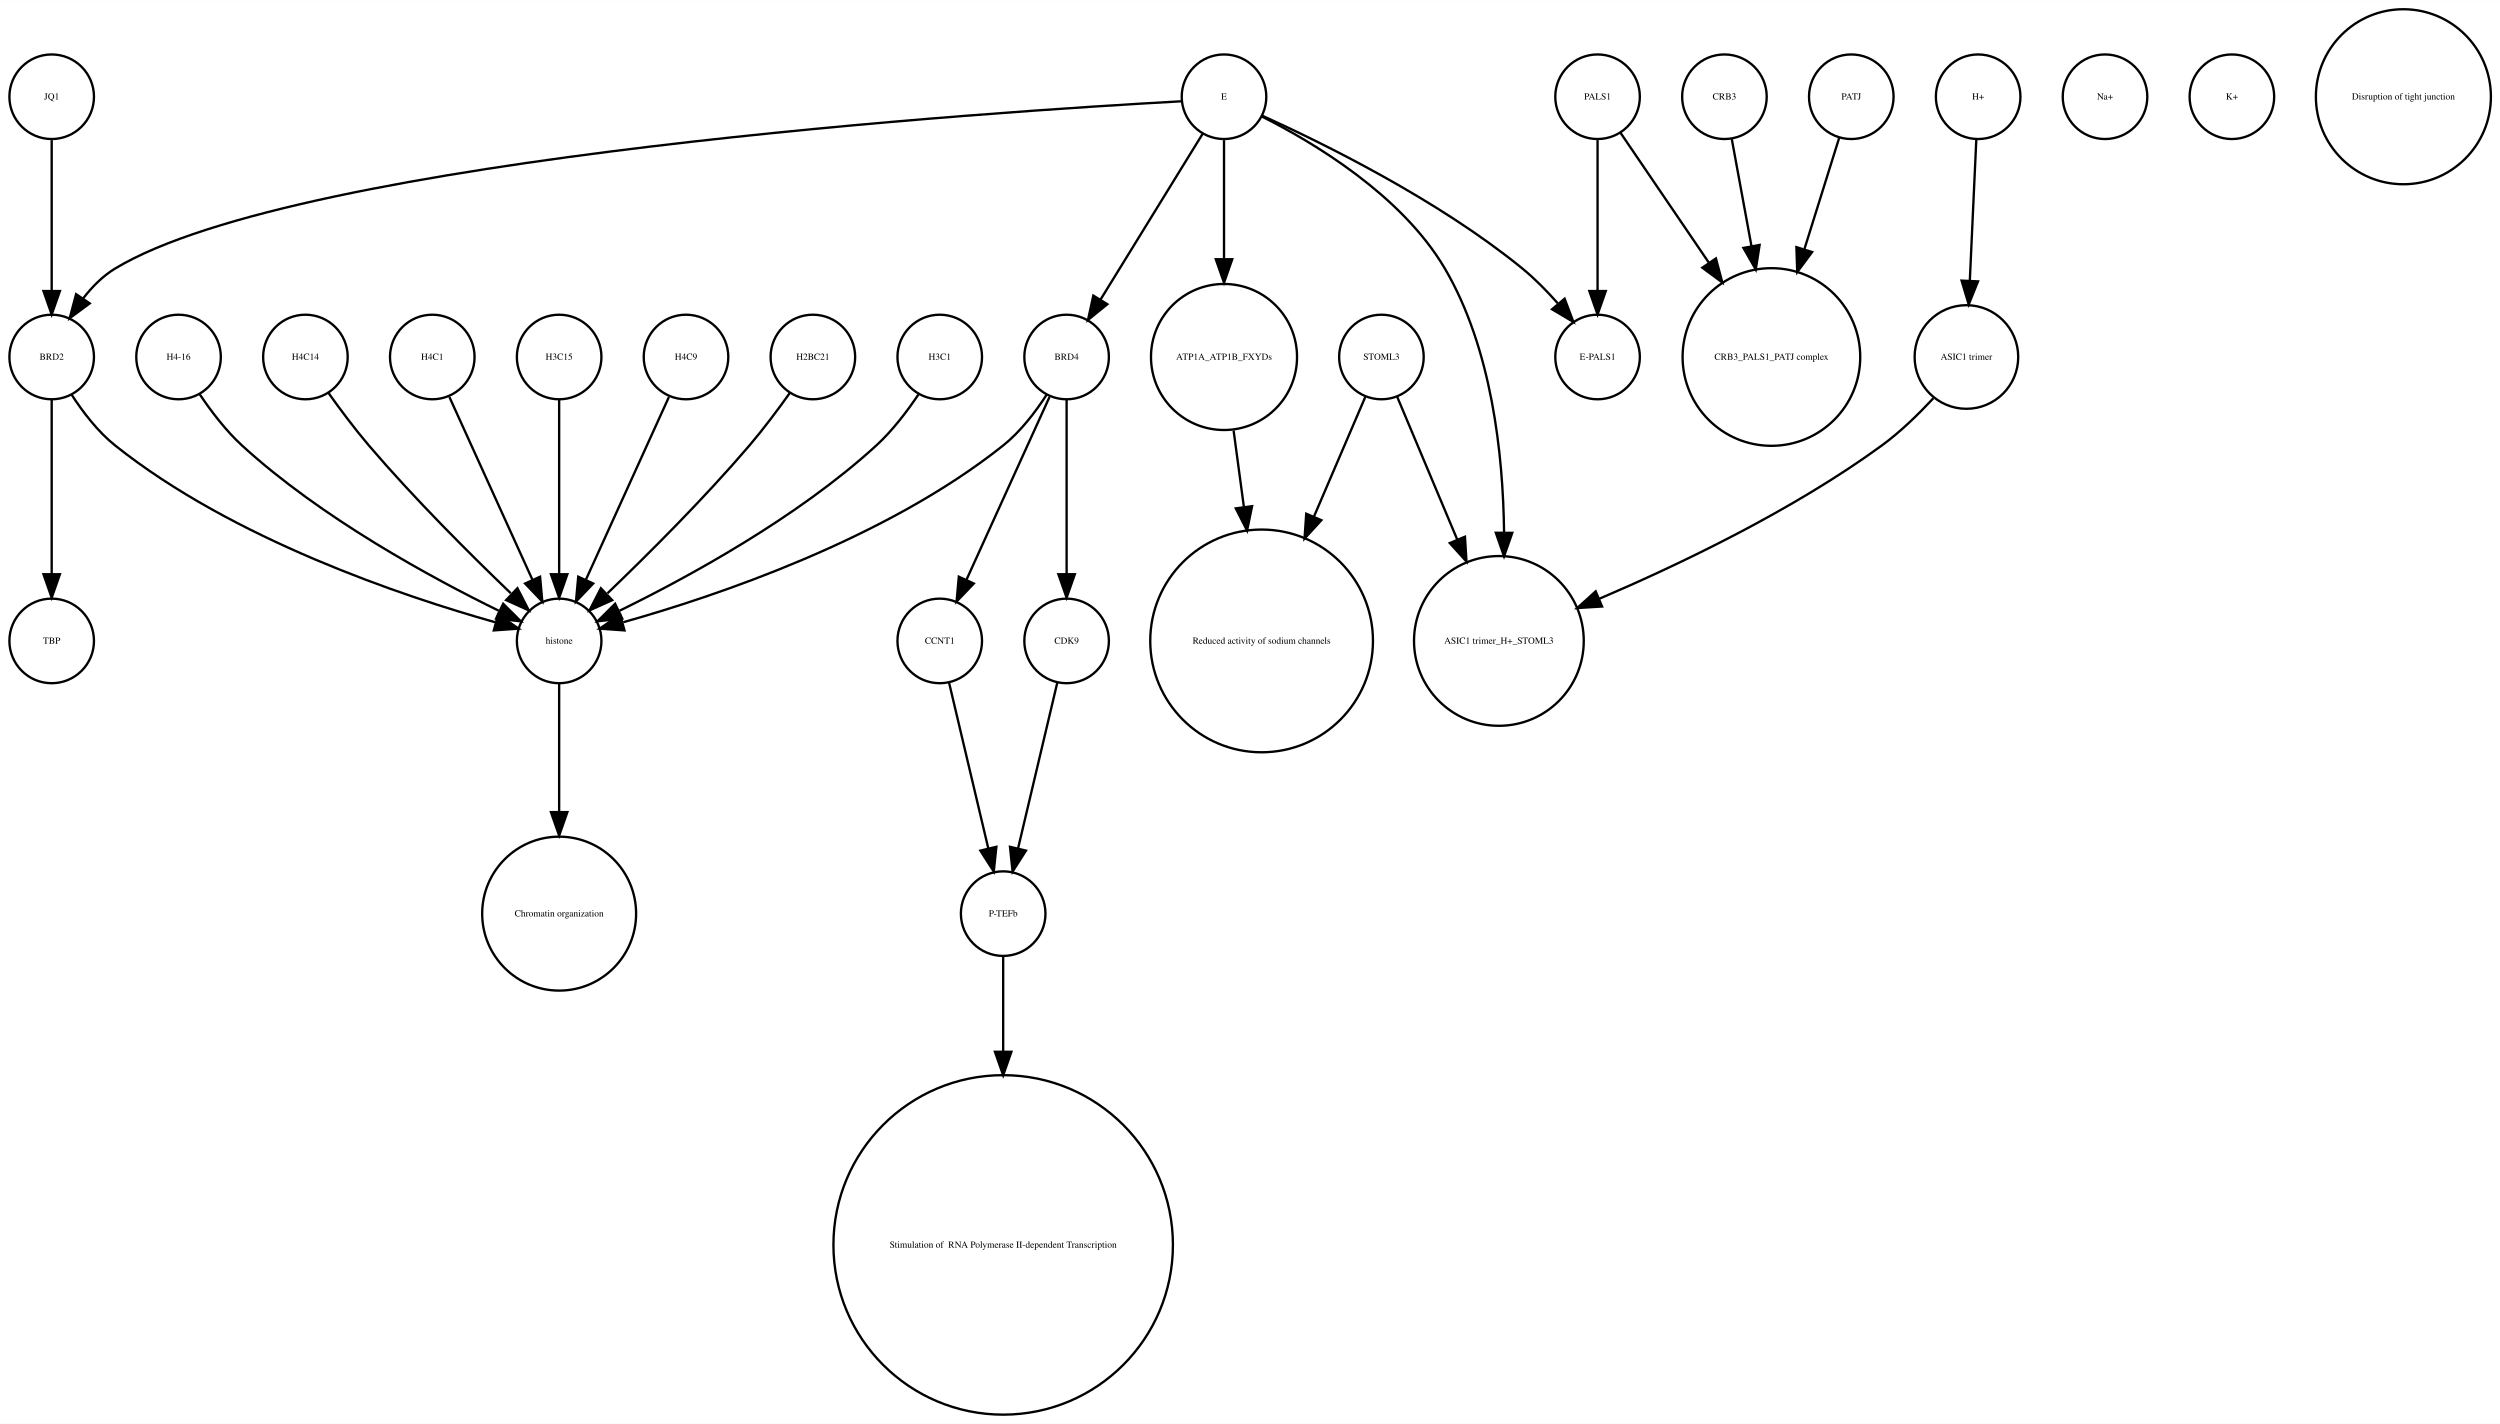
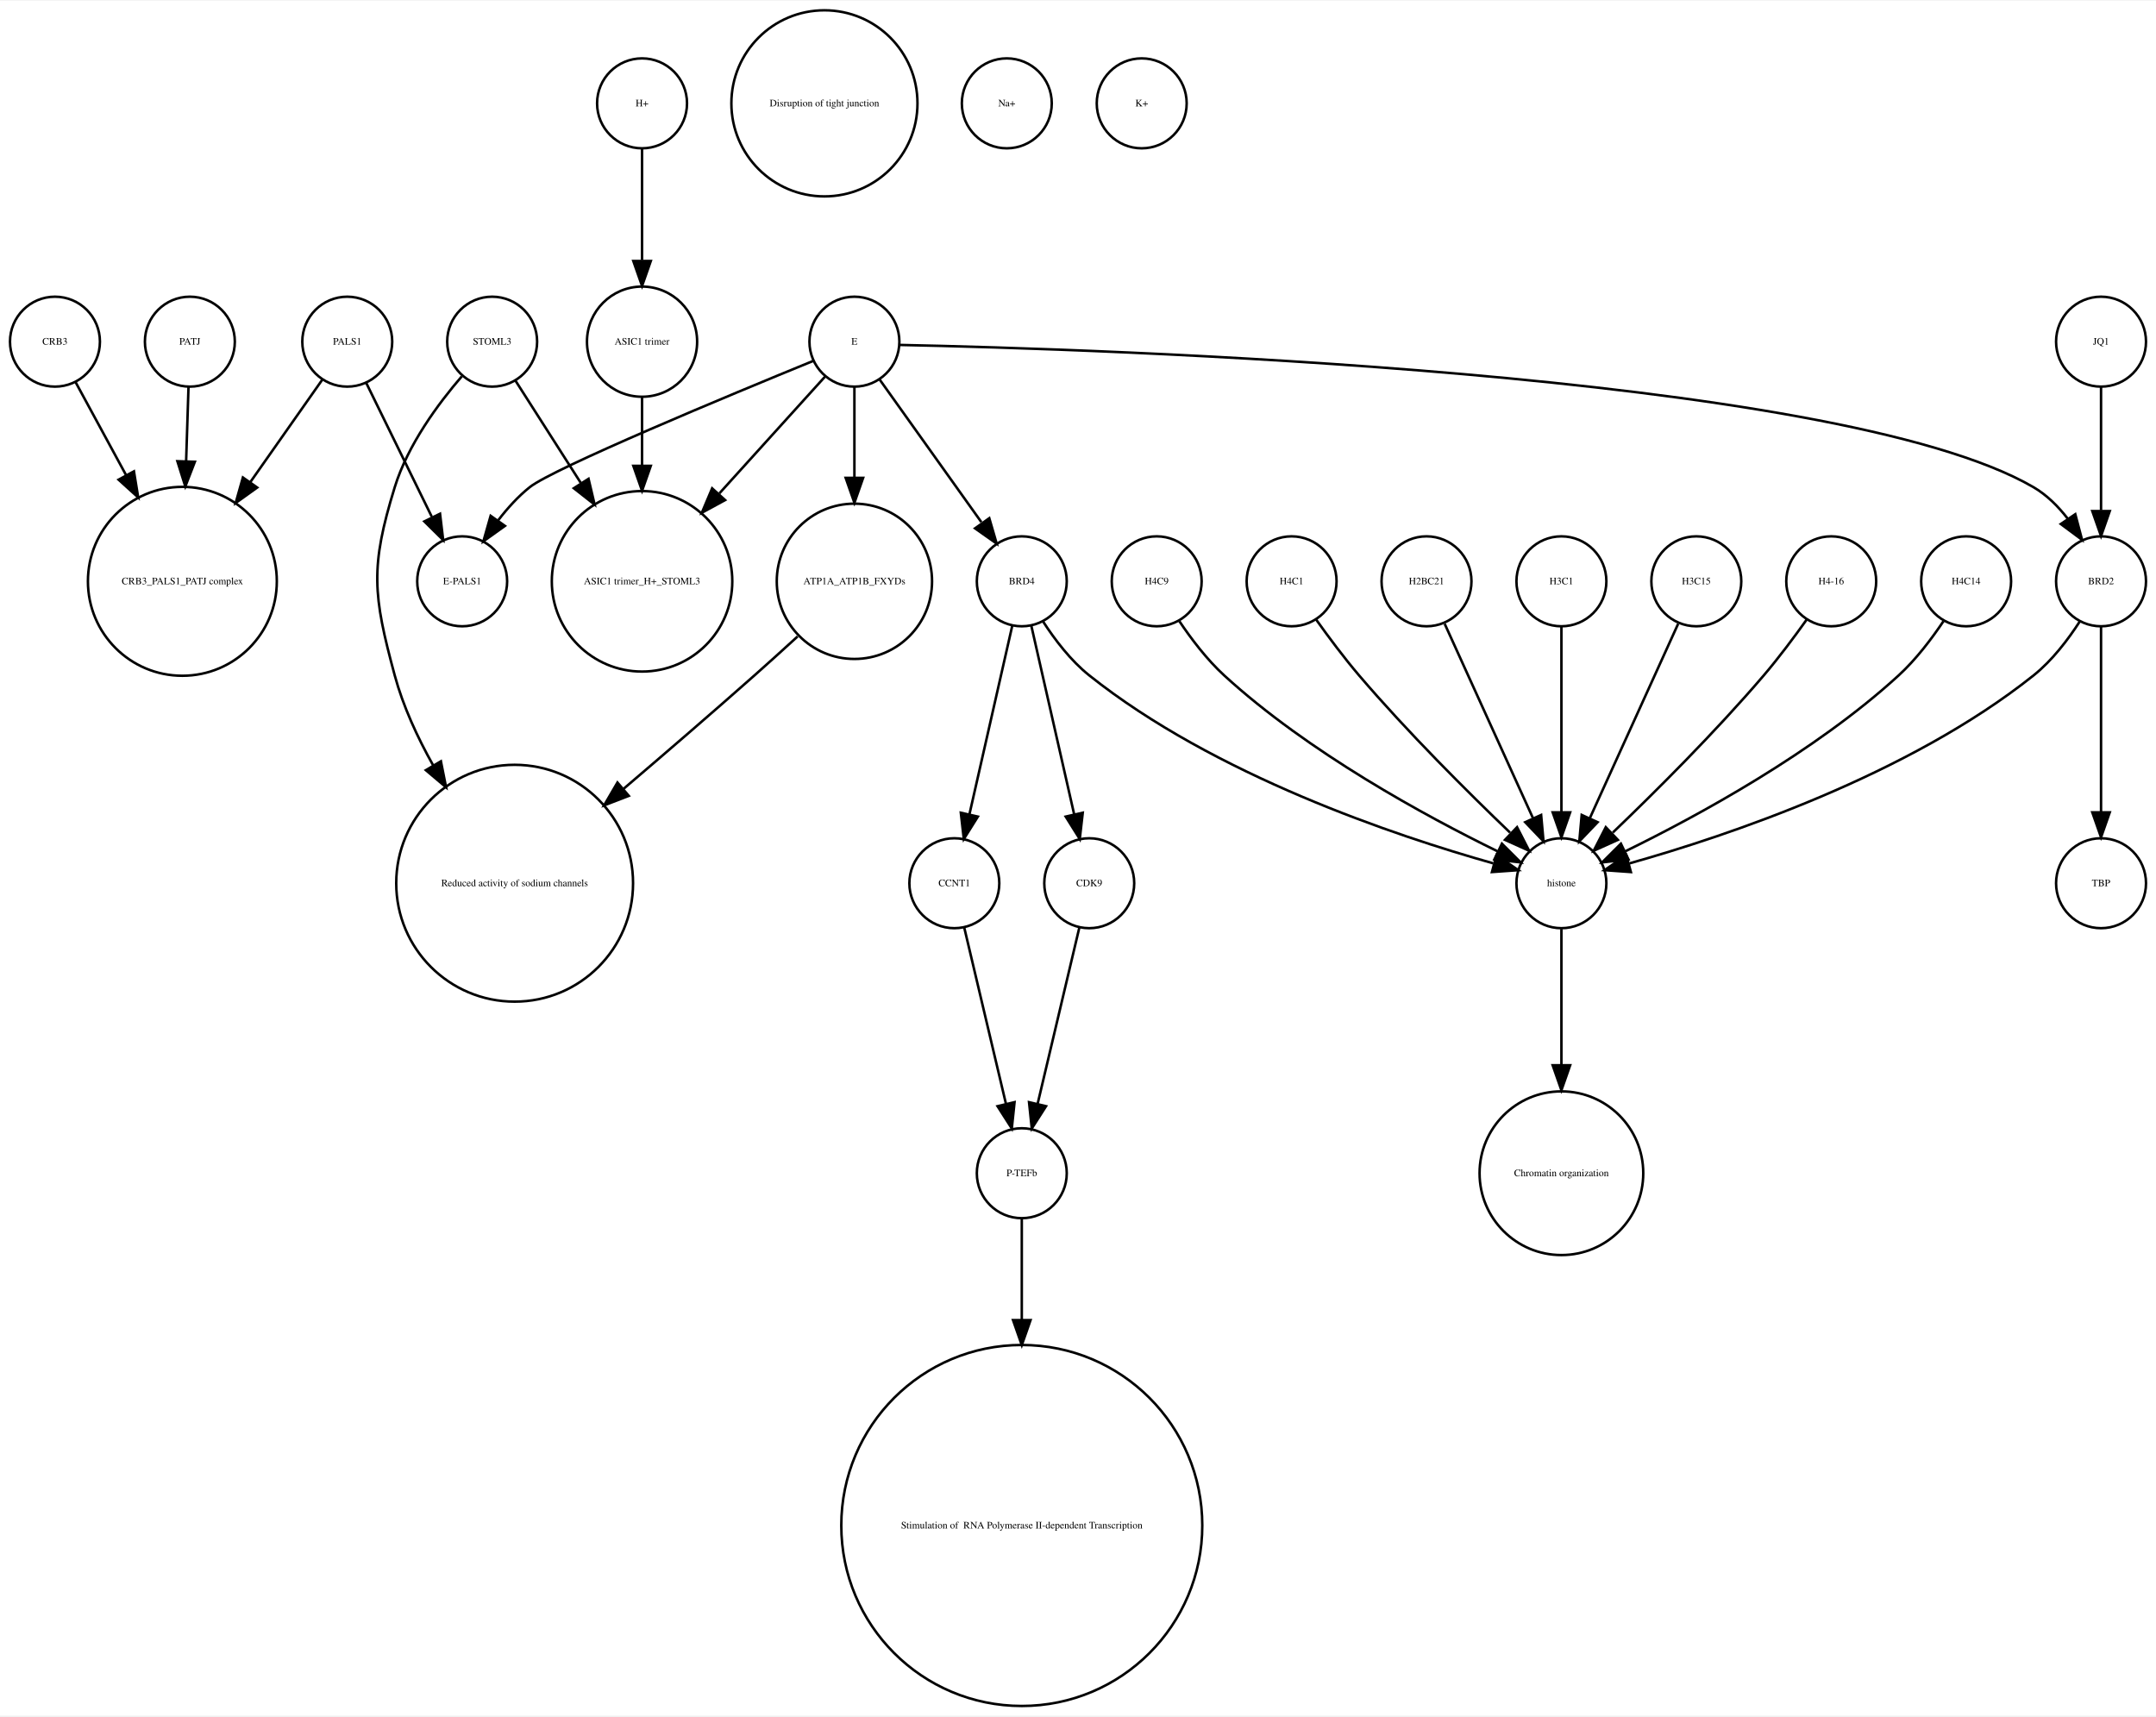
- <svg xmlns="http://www.w3.org/2000/svg" width="1064pt" height="606pt" viewBox="0.00 0.00 1064.12 605.96">
-   <g id="graph0" class="graph" transform="scale(1 1) rotate(0) translate(4 601.963)">
-     <polygon fill="white" stroke="none" points="-4,4 -4,-601.963 1060.12,-601.963 1060.12,4 -4,4" />
+ <svg xmlns="http://www.w3.org/2000/svg" width="863pt" height="687pt" viewBox="0.00 0.00 863.00 686.51">
+   <g id="graph0" class="graph" transform="scale(1 1) rotate(0) translate(4 682.51)">
+     <polygon fill="white" stroke="none" points="-4,4 -4,-682.51 859,-682.51 859,4 -4,4" />
    <g id="node1" class="node">
-       <ellipse fill="none" stroke="black" cx="396" cy="-450.063" rx="18" ry="18" />
-       <text text-anchor="middle" x="396" y="-448.863" font-family="Times,serif" font-size="4.00">H3C1</text>
+       <ellipse fill="none" stroke="black" cx="69" cy="-450.063" rx="37.807" ry="37.807" />
+       <text text-anchor="middle" x="69" y="-448.863" font-family="Times,serif" font-size="4.00">CRB3_PALS1_PATJ complex</text>
+     </g>
+     <g id="node2" class="node">
+       <ellipse fill="none" stroke="black" cx="459" cy="-450.063" rx="18" ry="18" />
+       <text text-anchor="middle" x="459" y="-448.863" font-family="Times,serif" font-size="4.00">H4C9</text>
+     </g>
+     <g id="node6" class="node">
+       <ellipse fill="none" stroke="black" cx="621" cy="-329.21" rx="18" ry="18" />
+       <text text-anchor="middle" x="621" y="-328.01" font-family="Times,serif" font-size="4.00">histone</text>
+     </g>
+     <g id="edge1" class="edge">
+       <path fill="none" stroke="black" d="M468.083,-434.084C472.848,-426.987 479.122,-418.708 486,-412.409 519.672,-381.576 566.601,-356.1 595.331,-342.042" />
+       <polygon fill="black" stroke="black" points="597.18,-345.037 604.682,-337.555 594.152,-338.725 597.18,-345.037" />
+     </g>
+     <g id="node3" class="node">
+       <ellipse fill="none" stroke="black" cx="513" cy="-450.063" rx="18" ry="18" />
+       <text text-anchor="middle" x="513" y="-448.863" font-family="Times,serif" font-size="4.00">H4C1</text>
+     </g>
+     <g id="edge2" class="edge">
+       <path fill="none" stroke="black" d="M522.801,-434.777C527.736,-427.845 533.946,-419.504 540,-412.409 559.336,-389.752 583.532,-365.688 600.422,-349.492" />
+       <polygon fill="black" stroke="black" points="603.24,-351.643 608.073,-342.215 598.415,-346.571 603.24,-351.643" />
    </g>
    <g id="node4" class="node">
-       <ellipse fill="none" stroke="black" cx="234" cy="-329.21" rx="18" ry="18" />
-       <text text-anchor="middle" x="234" y="-328.01" font-family="Times,serif" font-size="4.00">histone</text>
-     </g>
-     <g id="edge1" class="edge">
-       <path fill="none" stroke="black" d="M386.917,-434.084C382.152,-426.987 375.878,-418.708 369,-412.409 335.328,-381.576 288.399,-356.1 259.669,-342.042" />
-       <polygon fill="black" stroke="black" points="260.848,-338.725 250.318,-337.555 257.82,-345.037 260.848,-338.725" />
-     </g>
-     <g id="node2" class="node">
-       <ellipse fill="none" stroke="black" cx="396" cy="-329.21" rx="18" ry="18" />
-       <text text-anchor="middle" x="396" y="-328.01" font-family="Times,serif" font-size="4.00">CCNT1</text>
+       <ellipse fill="none" stroke="black" cx="837" cy="-329.21" rx="18" ry="18" />
+       <text text-anchor="middle" x="837" y="-328.01" font-family="Times,serif" font-size="4.00">TBP</text>
+     </g>
+     <g id="node5" class="node">
+       <ellipse fill="none" stroke="black" cx="253" cy="-545.99" rx="22.05" ry="22.05" />
+       <text text-anchor="middle" x="253" y="-544.79" font-family="Times,serif" font-size="4.00">ASIC1 trimer</text>
+     </g>
+     <g id="node30" class="node">
+       <ellipse fill="none" stroke="black" cx="253" cy="-450.063" rx="36.125" ry="36.125" />
+       <text text-anchor="middle" x="253" y="-448.863" font-family="Times,serif" font-size="4.00">ASIC1 trimer_H+_STOML3</text>
+     </g>
+     <g id="edge3" class="edge">
+       <path fill="none" stroke="black" d="M253,-523.677C253,-515.568 253,-505.988 253,-496.491" />
+       <polygon fill="black" stroke="black" points="256.5,-496.293 253,-486.293 249.5,-496.293 256.5,-496.293" />
+     </g>
+     <g id="node31" class="node">
+       <ellipse fill="none" stroke="black" cx="621" cy="-213.13" rx="32.761" ry="32.761" />
+       <text text-anchor="middle" x="621" y="-211.93" font-family="Times,serif" font-size="4.00">Chromatin organization</text>
+     </g>
+     <g id="edge4" class="edge">
+       <path fill="none" stroke="black" d="M621,-310.884C621,-296.474 621,-275.35 621,-256.514" />
+       <polygon fill="black" stroke="black" points="624.5,-256.342 621,-246.342 617.5,-256.342 624.5,-256.342" />
+     </g>
+     <g id="node7" class="node">
+       <ellipse fill="none" stroke="black" cx="135" cy="-545.99" rx="18" ry="18" />
+       <text text-anchor="middle" x="135" y="-544.79" font-family="Times,serif" font-size="4.00">PALS1</text>
+     </g>
+     <g id="edge6" class="edge">
+       <path fill="none" stroke="black" d="M124.976,-530.725C117.319,-519.828 106.386,-504.269 96.211,-489.789" />
+       <polygon fill="black" stroke="black" points="98.952,-487.601 90.339,-481.431 93.224,-491.625 98.952,-487.601" />
+     </g>
+     <g id="node11" class="node">
+       <ellipse fill="none" stroke="black" cx="181" cy="-450.063" rx="18" ry="18" />
+       <text text-anchor="middle" x="181" y="-448.863" font-family="Times,serif" font-size="4.00">E-PALS1</text>
+     </g>
+     <g id="edge5" class="edge">
+       <path fill="none" stroke="black" d="M142.596,-529.48C149.721,-514.932 160.495,-492.932 168.82,-475.933" />
+       <polygon fill="black" stroke="black" points="172.138,-477.116 173.393,-466.596 165.851,-474.038 172.138,-477.116" />
+     </g>
+     <g id="node8" class="node">
+       <ellipse fill="none" stroke="black" cx="338" cy="-450.063" rx="31.08" ry="31.08" />
+       <text text-anchor="middle" x="338" y="-448.863" font-family="Times,serif" font-size="4.00">ATP1A_ATP1B_FXYDs</text>
+     </g>
+     <g id="node24" class="node">
+       <ellipse fill="none" stroke="black" cx="202" cy="-329.21" rx="47.4" ry="47.4" />
+       <text text-anchor="middle" x="202" y="-328.01" font-family="Times,serif" font-size="4.00">Reduced activity of sodium channels</text>
+     </g>
+     <g id="edge7" class="edge">
+       <path fill="none" stroke="black" d="M315.275,-427.996C309.662,-422.859 303.64,-417.406 298,-412.409 281.063,-397.406 262.193,-381.151 245.696,-367.088" />
+       <polygon fill="black" stroke="black" points="247.691,-364.19 237.807,-360.376 243.155,-369.522 247.691,-364.19" />
+     </g>
+     <g id="node9" class="node">
+       <ellipse fill="none" stroke="black" cx="567" cy="-450.063" rx="18" ry="18" />
+       <text text-anchor="middle" x="567" y="-448.863" font-family="Times,serif" font-size="4.00">H2BC21</text>
+     </g>
+     <g id="edge8" class="edge">
+       <path fill="none" stroke="black" d="M574.283,-433.034C583.351,-413.075 598.944,-378.754 609.601,-355.299" />
+       <polygon fill="black" stroke="black" points="612.883,-356.537 613.833,-345.985 606.51,-353.642 612.883,-356.537" />
+     </g>
+     <g id="node10" class="node">
+       <ellipse fill="none" stroke="black" cx="72" cy="-545.99" rx="18" ry="18" />
+       <text text-anchor="middle" x="72" y="-544.79" font-family="Times,serif" font-size="4.00">PATJ</text>
+     </g>
+     <g id="edge9" class="edge">
+       <path fill="none" stroke="black" d="M71.45,-527.762C71.181,-519.334 70.842,-508.735 70.503,-498.13" />
+       <polygon fill="black" stroke="black" points="73.998,-497.913 70.181,-488.03 67.002,-498.136 73.998,-497.913" />
+     </g>
+     <g id="node12" class="node">
+       <ellipse fill="none" stroke="black" cx="378" cy="-329.21" rx="18" ry="18" />
+       <text text-anchor="middle" x="378" y="-328.01" font-family="Times,serif" font-size="4.00">CCNT1</text>
+     </g>
+     <g id="node18" class="node">
+       <ellipse fill="none" stroke="black" cx="405" cy="-213.13" rx="18" ry="18" />
+       <text text-anchor="middle" x="405" y="-211.93" font-family="Times,serif" font-size="4.00">P-TEFb</text>
+     </g>
+     <g id="edge10" class="edge">
+       <path fill="none" stroke="black" d="M381.984,-311.377C386.371,-292.842 393.486,-262.781 398.645,-240.983" />
+       <polygon fill="black" stroke="black" points="402.102,-241.569 401,-231.032 395.291,-239.957 402.102,-241.569" />
+     </g>
+     <g id="node13" class="node">
+       <ellipse fill="none" stroke="black" cx="432" cy="-329.21" rx="18" ry="18" />
+       <text text-anchor="middle" x="432" y="-328.01" font-family="Times,serif" font-size="4.00">CDK9</text>
+     </g>
+     <g id="edge11" class="edge">
+       <path fill="none" stroke="black" d="M428.016,-311.377C423.629,-292.842 416.514,-262.781 411.355,-240.983" />
+       <polygon fill="black" stroke="black" points="414.709,-239.957 409,-231.032 407.898,-241.569 414.709,-239.957" />
+     </g>
+     <g id="node14" class="node">
+       <ellipse fill="none" stroke="black" cx="405" cy="-72.125" rx="72.25" ry="72.25" />
+       <text text-anchor="middle" x="405" y="-70.925" font-family="Times,serif" font-size="4.00"> Stimulation of  RNA Polymerase II-dependent Transcription </text>
+     </g>
+     <g id="node15" class="node">
+       <ellipse fill="none" stroke="black" cx="837" cy="-450.063" rx="18" ry="18" />
+       <text text-anchor="middle" x="837" y="-448.863" font-family="Times,serif" font-size="4.00">BRD2</text>
+     </g>
+     <g id="edge13" class="edge">
+       <path fill="none" stroke="black" d="M837,-432.034C837,-412.64 837,-380.675 837,-357.731" />
+       <polygon fill="black" stroke="black" points="840.5,-357.594 837,-347.594 833.5,-357.594 840.5,-357.594" />
+     </g>
+     <g id="edge12" class="edge">
+       <path fill="none" stroke="black" d="M828.515,-434.026C823.812,-426.745 817.416,-418.322 810,-412.409 759.876,-372.447 687.344,-348.16 648.316,-337.181" />
+       <polygon fill="black" stroke="black" points="648.811,-333.688 638.243,-334.435 646.97,-340.442 648.811,-333.688" />
+     </g>
+     <g id="node16" class="node">
+       <ellipse fill="none" stroke="black" cx="326" cy="-641.387" rx="37.247" ry="37.247" />
+       <text text-anchor="middle" x="326" y="-640.187" font-family="Times,serif" font-size="4.00">Disruption of tight junction</text>
+     </g>
+     <g id="node17" class="node">
+       <ellipse fill="none" stroke="black" cx="399" cy="-641.387" rx="18" ry="18" />
+       <text text-anchor="middle" x="399" y="-640.187" font-family="Times,serif" font-size="4.00">Na+</text>
+     </g>
+     <g id="edge14" class="edge">
+       <path fill="none" stroke="black" d="M405,-195.085C405,-184.44 405,-169.87 405,-154.501" />
+       <polygon fill="black" stroke="black" points="408.5,-154.32 405,-144.32 401.5,-154.32 408.5,-154.32" />
+     </g>
+     <g id="node19" class="node">
+       <ellipse fill="none" stroke="black" cx="18" cy="-545.99" rx="18" ry="18" />
+       <text text-anchor="middle" x="18" y="-544.79" font-family="Times,serif" font-size="4.00">CRB3</text>
+     </g>
+     <g id="edge15" class="edge">
+       <path fill="none" stroke="black" d="M26.194,-529.899C31.685,-519.787 39.202,-505.942 46.406,-492.674" />
+       <polygon fill="black" stroke="black" points="49.619,-494.092 51.315,-483.634 43.467,-490.752 49.619,-494.092" />
+     </g>
+     <g id="node20" class="node">
+       <ellipse fill="none" stroke="black" cx="621" cy="-450.063" rx="18" ry="18" />
+       <text text-anchor="middle" x="621" y="-448.863" font-family="Times,serif" font-size="4.00">H3C1</text>
+     </g>
+     <g id="edge16" class="edge">
+       <path fill="none" stroke="black" d="M621,-432.034C621,-412.64 621,-380.675 621,-357.731" />
+       <polygon fill="black" stroke="black" points="624.5,-357.594 621,-347.594 617.5,-357.594 624.5,-357.594" />
+     </g>
+     <g id="node21" class="node">
+       <ellipse fill="none" stroke="black" cx="453" cy="-641.387" rx="18" ry="18" />
+       <text text-anchor="middle" x="453" y="-640.187" font-family="Times,serif" font-size="4.00">K+</text>
+     </g>
+     <g id="node22" class="node">
+       <ellipse fill="none" stroke="black" cx="253" cy="-641.387" rx="18" ry="18" />
+       <text text-anchor="middle" x="253" y="-640.187" font-family="Times,serif" font-size="4.00">H+</text>
+     </g>
+     <g id="edge17" class="edge">
+       <path fill="none" stroke="black" d="M253,-623.257C253,-610.798 253,-593.57 253,-578.639" />
+       <polygon fill="black" stroke="black" points="256.5,-578.275 253,-568.275 249.5,-578.275 256.5,-578.275" />
+     </g>
+     <g id="node23" class="node">
+       <ellipse fill="none" stroke="black" cx="675" cy="-450.063" rx="18" ry="18" />
+       <text text-anchor="middle" x="675" y="-448.863" font-family="Times,serif" font-size="4.00">H3C15</text>
+     </g>
+     <g id="edge18" class="edge">
+       <path fill="none" stroke="black" d="M667.717,-433.034C658.649,-413.075 643.056,-378.754 632.399,-355.299" />
+       <polygon fill="black" stroke="black" points="635.49,-353.642 628.167,-345.985 629.117,-356.537 635.49,-353.642" />
+     </g>
+     <g id="node25" class="node">
+       <ellipse fill="none" stroke="black" cx="405" cy="-450.063" rx="18" ry="18" />
+       <text text-anchor="middle" x="405" y="-448.863" font-family="Times,serif" font-size="4.00">BRD4</text>
+     </g>
+     <g id="edge19" class="edge">
+       <path fill="none" stroke="black" d="M413.485,-434.026C418.188,-426.745 424.584,-418.322 432,-412.409 482.124,-372.447 554.656,-348.16 593.684,-337.181" />
+       <polygon fill="black" stroke="black" points="595.03,-340.442 603.757,-334.435 593.189,-333.688 595.03,-340.442" />
+     </g>
+     <g id="edge20" class="edge">
+       <path fill="none" stroke="black" d="M401.189,-432.286C396.726,-412.643 389.279,-379.859 384.03,-356.754" />
+       <polygon fill="black" stroke="black" points="387.42,-355.878 381.792,-346.901 380.594,-357.428 387.42,-355.878" />
+     </g>
+     <g id="edge21" class="edge">
+       <path fill="none" stroke="black" d="M408.811,-432.286C413.274,-412.643 420.721,-379.859 425.97,-356.754" />
+       <polygon fill="black" stroke="black" points="429.406,-357.428 428.208,-346.901 422.58,-355.878 429.406,-357.428" />
+     </g>
+     <g id="node26" class="node">
+       <ellipse fill="none" stroke="black" cx="729" cy="-450.063" rx="18" ry="18" />
+       <text text-anchor="middle" x="729" y="-448.863" font-family="Times,serif" font-size="4.00">H4-16</text>
+     </g>
+     <g id="edge22" class="edge">
+       <path fill="none" stroke="black" d="M719.199,-434.777C714.264,-427.845 708.054,-419.504 702,-412.409 682.664,-389.752 658.468,-365.688 641.578,-349.492" />
+       <polygon fill="black" stroke="black" points="643.585,-346.571 633.927,-342.215 638.76,-351.643 643.585,-346.571" />
+     </g>
+     <g id="node27" class="node">
+       <ellipse fill="none" stroke="black" cx="837" cy="-545.99" rx="18" ry="18" />
+       <text text-anchor="middle" x="837" y="-544.79" font-family="Times,serif" font-size="4.00">JQ1</text>
+     </g>
+     <g id="edge23" class="edge">
+       <path fill="none" stroke="black" d="M837,-527.762C837,-513.993 837,-494.429 837,-478.507" />
+       <polygon fill="black" stroke="black" points="840.5,-478.181 837,-468.181 833.5,-478.181 840.5,-478.181" />
+     </g>
+     <g id="node28" class="node">
+       <ellipse fill="none" stroke="black" cx="193" cy="-545.99" rx="18" ry="18" />
+       <text text-anchor="middle" x="193" y="-544.79" font-family="Times,serif" font-size="4.00">STOML3</text>
+     </g>
+     <g id="edge25" class="edge">
+       <path fill="none" stroke="black" d="M180.832,-532.095C171.459,-521.215 159.243,-504.731 154,-487.716 144.144,-455.731 145.258,-444.717 154,-412.409 157.338,-400.074 163.039,-387.691 169.371,-376.414" />
+       <polygon fill="black" stroke="black" points="172.486,-378.021 174.551,-367.63 166.457,-374.466 172.486,-378.021" />
+     </g>
+     <g id="edge24" class="edge">
+       <path fill="none" stroke="black" d="M202.375,-530.314C209.362,-519.376 219.243,-503.908 228.423,-489.538" />
+       <polygon fill="black" stroke="black" points="231.582,-491.094 234.016,-480.782 225.683,-487.325 231.582,-491.094" />
+     </g>
+     <g id="node29" class="node">
+       <ellipse fill="none" stroke="black" cx="783" cy="-450.063" rx="18" ry="18" />
+       <text text-anchor="middle" x="783" y="-448.863" font-family="Times,serif" font-size="4.00">H4C14</text>
+     </g>
+     <g id="edge26" class="edge">
+       <path fill="none" stroke="black" d="M773.917,-434.084C769.152,-426.987 762.878,-418.708 756,-412.409 722.328,-381.576 675.399,-356.1 646.669,-342.042" />
+       <polygon fill="black" stroke="black" points="647.848,-338.725 637.318,-337.555 644.82,-345.037 647.848,-338.725" />
    </g>
    <g id="node32" class="node">
-       <ellipse fill="none" stroke="black" cx="423" cy="-213.13" rx="18" ry="18" />
-       <text text-anchor="middle" x="423" y="-211.93" font-family="Times,serif" font-size="4.00">P-TEFb</text>
-     </g>
-     <g id="edge2" class="edge">
-       <path fill="none" stroke="black" d="M399.984,-311.377C404.371,-292.842 411.486,-262.781 416.645,-240.983" />
-       <polygon fill="black" stroke="black" points="420.102,-241.569 419,-231.032 413.291,-239.957 420.102,-241.569" />
-     </g>
-     <g id="node3" class="node">
-       <ellipse fill="none" stroke="black" cx="423" cy="-72.125" rx="72.25" ry="72.25" />
-       <text text-anchor="middle" x="423" y="-70.925" font-family="Times,serif" font-size="4.00"> Stimulation of  RNA Polymerase II-dependent Transcription </text>
-     </g>
-     <g id="node23" class="node">
-       <ellipse fill="none" stroke="black" cx="234" cy="-213.13" rx="32.761" ry="32.761" />
-       <text text-anchor="middle" x="234" y="-211.93" font-family="Times,serif" font-size="4.00">Chromatin organization</text>
-     </g>
-     <g id="edge3" class="edge">
-       <path fill="none" stroke="black" d="M234,-310.884C234,-296.474 234,-275.35 234,-256.514" />
-       <polygon fill="black" stroke="black" points="237.5,-256.342 234,-246.342 230.5,-256.342 237.5,-256.342" />
-     </g>
-     <g id="node5" class="node">
-       <ellipse fill="none" stroke="black" cx="450" cy="-329.21" rx="18" ry="18" />
-       <text text-anchor="middle" x="450" y="-328.01" font-family="Times,serif" font-size="4.00">CDK9</text>
-     </g>
-     <g id="edge4" class="edge">
-       <path fill="none" stroke="black" d="M446.016,-311.377C441.629,-292.842 434.514,-262.781 429.355,-240.983" />
-       <polygon fill="black" stroke="black" points="432.709,-239.957 427,-231.032 425.898,-241.569 432.709,-239.957" />
-     </g>
-     <g id="node6" class="node">
-       <ellipse fill="none" stroke="black" cx="838" cy="-560.839" rx="18" ry="18" />
-       <text text-anchor="middle" x="838" y="-559.639" font-family="Times,serif" font-size="4.00">H+</text>
-     </g>
-     <g id="node7" class="node">
-       <ellipse fill="none" stroke="black" cx="833" cy="-450.063" rx="22.05" ry="22.05" />
-       <text text-anchor="middle" x="833" y="-448.863" font-family="Times,serif" font-size="4.00">ASIC1 trimer</text>
-     </g>
-     <g id="edge5" class="edge">
-       <path fill="none" stroke="black" d="M837.219,-542.843C836.478,-526.736 835.348,-502.15 834.444,-482.477" />
-       <polygon fill="black" stroke="black" points="837.937,-482.253 833.982,-472.424 830.945,-482.574 837.937,-482.253" />
-     </g>
-     <g id="node16" class="node">
-       <ellipse fill="none" stroke="black" cx="634" cy="-329.21" rx="36.125" ry="36.125" />
-       <text text-anchor="middle" x="634" y="-328.01" font-family="Times,serif" font-size="4.00">ASIC1 trimer_H+_STOML3</text>
-     </g>
-     <g id="edge6" class="edge">
-       <path fill="none" stroke="black" d="M818.96,-432.542C812.685,-425.777 804.924,-418.196 797,-412.409 759.216,-384.818 710.807,-361.715 676.591,-347.098" />
-       <polygon fill="black" stroke="black" points="677.912,-343.857 667.337,-343.204 675.197,-350.309 677.912,-343.857" />
-     </g>
-     <g id="node8" class="node">
-       <ellipse fill="none" stroke="black" cx="72" cy="-450.063" rx="18" ry="18" />
-       <text text-anchor="middle" x="72" y="-448.863" font-family="Times,serif" font-size="4.00">H4-16</text>
-     </g>
-     <g id="edge7" class="edge">
-       <path fill="none" stroke="black" d="M81.083,-434.084C85.848,-426.987 92.122,-418.708 99,-412.409 132.672,-381.576 179.601,-356.1 208.331,-342.042" />
-       <polygon fill="black" stroke="black" points="210.18,-345.037 217.682,-337.555 207.152,-338.725 210.18,-345.037" />
-     </g>
-     <g id="node9" class="node">
-       <ellipse fill="none" stroke="black" cx="450" cy="-450.063" rx="18" ry="18" />
-       <text text-anchor="middle" x="450" y="-448.863" font-family="Times,serif" font-size="4.00">BRD4</text>
-     </g>
-     <g id="edge9" class="edge">
-       <path fill="none" stroke="black" d="M442.717,-433.034C433.649,-413.075 418.056,-378.754 407.399,-355.299" />
-       <polygon fill="black" stroke="black" points="410.49,-353.642 403.167,-345.985 404.117,-356.537 410.49,-353.642" />
-     </g>
-     <g id="edge8" class="edge">
-       <path fill="none" stroke="black" d="M441.515,-434.026C436.812,-426.745 430.416,-418.322 423,-412.409 372.876,-372.447 300.344,-348.16 261.316,-337.181" />
-       <polygon fill="black" stroke="black" points="261.811,-333.688 251.243,-334.435 259.97,-340.442 261.811,-333.688" />
-     </g>
-     <g id="edge10" class="edge">
-       <path fill="none" stroke="black" d="M450,-432.034C450,-412.64 450,-380.675 450,-357.731" />
-       <polygon fill="black" stroke="black" points="453.5,-357.594 450,-347.594 446.5,-357.594 453.5,-357.594" />
-     </g>
-     <g id="node10" class="node">
-       <ellipse fill="none" stroke="black" cx="676" cy="-450.063" rx="18" ry="18" />
-       <text text-anchor="middle" x="676" y="-448.863" font-family="Times,serif" font-size="4.00">E-PALS1</text>
-     </g>
-     <g id="node11" class="node">
-       <ellipse fill="none" stroke="black" cx="676" cy="-560.839" rx="18" ry="18" />
-       <text text-anchor="middle" x="676" y="-559.639" font-family="Times,serif" font-size="4.00">PALS1</text>
-     </g>
-     <g id="edge11" class="edge">
-       <path fill="none" stroke="black" d="M676,-542.363C676,-525.054 676,-498.303 676,-478.224" />
-       <polygon fill="black" stroke="black" points="679.5,-478.138 676,-468.138 672.5,-478.138 679.5,-478.138" />
-     </g>
-     <g id="node14" class="node">
-       <ellipse fill="none" stroke="black" cx="750" cy="-450.063" rx="37.807" ry="37.807" />
-       <text text-anchor="middle" x="750" y="-448.863" font-family="Times,serif" font-size="4.00">CRB3_PALS1_PATJ complex</text>
-     </g>
-     <g id="edge12" class="edge">
-       <path fill="none" stroke="black" d="M685.674,-545.619C695.23,-531.573 710.279,-509.451 723.419,-490.135" />
-       <polygon fill="black" stroke="black" points="726.373,-492.016 729.104,-481.78 720.585,-488.079 726.373,-492.016" />
-     </g>
-     <g id="node12" class="node">
-       <ellipse fill="none" stroke="black" cx="730" cy="-560.839" rx="18" ry="18" />
-       <text text-anchor="middle" x="730" y="-559.639" font-family="Times,serif" font-size="4.00">CRB3</text>
-     </g>
-     <g id="edge13" class="edge">
-       <path fill="none" stroke="black" d="M733.125,-542.843C735.381,-530.571 738.543,-513.377 741.52,-497.184" />
-       <polygon fill="black" stroke="black" points="744.974,-497.752 743.34,-487.284 738.09,-496.486 744.974,-497.752" />
-     </g>
-     <g id="node13" class="node">
-       <ellipse fill="none" stroke="black" cx="126" cy="-450.063" rx="18" ry="18" />
-       <text text-anchor="middle" x="126" y="-448.863" font-family="Times,serif" font-size="4.00">H4C14</text>
-     </g>
-     <g id="edge14" class="edge">
-       <path fill="none" stroke="black" d="M135.801,-434.777C140.736,-427.845 146.946,-419.504 153,-412.409 172.336,-389.752 196.532,-365.688 213.422,-349.492" />
-       <polygon fill="black" stroke="black" points="216.24,-351.643 221.073,-342.215 211.415,-346.571 216.24,-351.643" />
-     </g>
-     <g id="node15" class="node">
-       <ellipse fill="none" stroke="black" cx="18" cy="-450.063" rx="18" ry="18" />
-       <text text-anchor="middle" x="18" y="-448.863" font-family="Times,serif" font-size="4.00">BRD2</text>
-     </g>
-     <g id="edge16" class="edge">
-       <path fill="none" stroke="black" d="M26.485,-434.026C31.188,-426.745 37.584,-418.322 45,-412.409 95.124,-372.447 167.656,-348.16 206.684,-337.181" />
-       <polygon fill="black" stroke="black" points="208.03,-340.442 216.757,-334.435 206.189,-333.688 208.03,-340.442" />
-     </g>
-     <g id="node30" class="node">
-       <ellipse fill="none" stroke="black" cx="18" cy="-329.21" rx="18" ry="18" />
-       <text text-anchor="middle" x="18" y="-328.01" font-family="Times,serif" font-size="4.00">TBP</text>
-     </g>
-     <g id="edge15" class="edge">
-       <path fill="none" stroke="black" d="M18,-432.034C18,-412.64 18,-380.675 18,-357.731" />
-       <polygon fill="black" stroke="black" points="21.5,-357.594 18,-347.594 14.5,-357.594 21.5,-357.594" />
-     </g>
-     <g id="node17" class="node">
-       <ellipse fill="none" stroke="black" cx="180" cy="-450.063" rx="18" ry="18" />
-       <text text-anchor="middle" x="180" y="-448.863" font-family="Times,serif" font-size="4.00">H4C1</text>
-     </g>
-     <g id="edge17" class="edge">
-       <path fill="none" stroke="black" d="M187.283,-433.034C196.351,-413.075 211.944,-378.754 222.601,-355.299" />
-       <polygon fill="black" stroke="black" points="225.883,-356.537 226.833,-345.985 219.51,-353.642 225.883,-356.537" />
-     </g>
-     <g id="node18" class="node">
-       <ellipse fill="none" stroke="black" cx="533" cy="-329.21" rx="47.4" ry="47.4" />
-       <text text-anchor="middle" x="533" y="-328.01" font-family="Times,serif" font-size="4.00">Reduced activity of sodium channels</text>
-     </g>
-     <g id="node19" class="node">
-       <ellipse fill="none" stroke="black" cx="892" cy="-560.839" rx="18" ry="18" />
-       <text text-anchor="middle" x="892" y="-559.639" font-family="Times,serif" font-size="4.00">Na+</text>
-     </g>
-     <g id="node20" class="node">
-       <ellipse fill="none" stroke="black" cx="517" cy="-560.839" rx="18" ry="18" />
-       <text text-anchor="middle" x="517" y="-559.639" font-family="Times,serif" font-size="4.00">E</text>
-     </g>
-     <g id="edge19" class="edge">
-       <path fill="none" stroke="black" d="M507.964,-545.169C496.775,-527.004 477.58,-495.84 464.364,-474.383" />
-       <polygon fill="black" stroke="black" points="467.331,-472.527 459.107,-465.848 461.371,-476.198 467.331,-472.527" />
-     </g>
-     <g id="edge21" class="edge">
-       <path fill="none" stroke="black" d="M533.324,-552.75C558.605,-541.309 608.059,-517.065 644,-487.716 649.324,-483.369 654.497,-478.081 659.077,-472.891" />
-       <polygon fill="black" stroke="black" points="661.98,-474.876 665.721,-464.964 656.615,-470.379 661.98,-474.876" />
-     </g>
-     <g id="edge22" class="edge">
-       <path fill="none" stroke="black" d="M498.922,-558.909C422.206,-554.686 123.92,-535.428 45,-487.716 39.714,-484.521 35.139,-479.86 31.333,-474.926" />
-       <polygon fill="black" stroke="black" points="34.178,-472.885 25.666,-466.577 28.386,-476.817 34.178,-472.885" />
-     </g>
-     <g id="edge18" class="edge">
-       <path fill="none" stroke="black" d="M533.066,-552.445C554.691,-541.575 592.573,-519.117 611,-487.716 630.94,-453.736 635.804,-408.753 636.199,-375.561" />
-       <polygon fill="black" stroke="black" points="639.699,-375.223 636.184,-365.228 632.699,-375.233 639.699,-375.223" />
-     </g>
-     <g id="node21" class="node">
-       <ellipse fill="none" stroke="black" cx="517" cy="-450.063" rx="31.08" ry="31.08" />
-       <text text-anchor="middle" x="517" y="-448.863" font-family="Times,serif" font-size="4.00">ATP1A_ATP1B_FXYDs</text>
-     </g>
-     <g id="edge20" class="edge">
-       <path fill="none" stroke="black" d="M517,-542.363C517,-528.707 517,-509.175 517,-491.678" />
-       <polygon fill="black" stroke="black" points="520.5,-491.671 517,-481.671 513.5,-491.671 520.5,-491.671" />
-     </g>
-     <g id="edge23" class="edge">
-       <path fill="none" stroke="black" d="M521.079,-418.764C522.412,-408.864 523.937,-397.532 525.442,-386.356" />
-       <polygon fill="black" stroke="black" points="528.946,-386.558 526.811,-376.18 522.009,-385.624 528.946,-386.558" />
-     </g>
-     <g id="node22" class="node">
-       <ellipse fill="none" stroke="black" cx="946" cy="-560.839" rx="18" ry="18" />
-       <text text-anchor="middle" x="946" y="-559.639" font-family="Times,serif" font-size="4.00">K+</text>
-     </g>
-     <g id="node24" class="node">
-       <ellipse fill="none" stroke="black" cx="234" cy="-450.063" rx="18" ry="18" />
-       <text text-anchor="middle" x="234" y="-448.863" font-family="Times,serif" font-size="4.00">H3C15</text>
-     </g>
-     <g id="edge24" class="edge">
-       <path fill="none" stroke="black" d="M234,-432.034C234,-412.64 234,-380.675 234,-357.731" />
-       <polygon fill="black" stroke="black" points="237.5,-357.594 234,-347.594 230.5,-357.594 237.5,-357.594" />
-     </g>
-     <g id="node25" class="node">
-       <ellipse fill="none" stroke="black" cx="288" cy="-450.063" rx="18" ry="18" />
-       <text text-anchor="middle" x="288" y="-448.863" font-family="Times,serif" font-size="4.00">H4C9</text>
-     </g>
-     <g id="edge25" class="edge">
-       <path fill="none" stroke="black" d="M280.717,-433.034C271.649,-413.075 256.056,-378.754 245.399,-355.299" />
-       <polygon fill="black" stroke="black" points="248.49,-353.642 241.167,-345.985 242.117,-356.537 248.49,-353.642" />
-     </g>
-     <g id="node26" class="node">
-       <ellipse fill="none" stroke="black" cx="784" cy="-560.839" rx="18" ry="18" />
-       <text text-anchor="middle" x="784" y="-559.639" font-family="Times,serif" font-size="4.00">PATJ</text>
-     </g>
-     <g id="edge26" class="edge">
-       <path fill="none" stroke="black" d="M778.836,-543.319C774.892,-530.699 769.26,-512.68 764.018,-495.911" />
-       <polygon fill="black" stroke="black" points="767.317,-494.732 760.993,-486.232 760.635,-496.82 767.317,-494.732" />
-     </g>
-     <g id="node27" class="node">
-       <ellipse fill="none" stroke="black" cx="342" cy="-450.063" rx="18" ry="18" />
-       <text text-anchor="middle" x="342" y="-448.863" font-family="Times,serif" font-size="4.00">H2BC21</text>
+       <ellipse fill="none" stroke="black" cx="338" cy="-545.99" rx="18" ry="18" />
+       <text text-anchor="middle" x="338" y="-544.79" font-family="Times,serif" font-size="4.00">E</text>
    </g>
    <g id="edge27" class="edge">
-       <path fill="none" stroke="black" d="M332.199,-434.777C327.264,-427.845 321.054,-419.504 315,-412.409 295.664,-389.752 271.468,-365.688 254.578,-349.492" />
-       <polygon fill="black" stroke="black" points="256.585,-346.571 246.927,-342.215 251.76,-351.643 256.585,-346.571" />
-     </g>
-     <g id="node28" class="node">
-       <ellipse fill="none" stroke="black" cx="584" cy="-450.063" rx="18" ry="18" />
-       <text text-anchor="middle" x="584" y="-448.863" font-family="Times,serif" font-size="4.00">STOML3</text>
+       <path fill="none" stroke="black" d="M338,-527.762C338,-517.667 338,-504.457 338,-491.851" />
+       <polygon fill="black" stroke="black" points="341.5,-491.485 338,-481.485 334.5,-491.485 341.5,-491.485" />
+     </g>
+     <g id="edge30" class="edge">
+       <path fill="none" stroke="black" d="M321.478,-538.272C288.625,-524.831 217.431,-495.272 208,-487.716 203.374,-484.01 199.141,-479.329 195.468,-474.564" />
+       <polygon fill="black" stroke="black" points="198.116,-472.246 189.497,-466.085 192.393,-476.276 198.116,-472.246" />
    </g>
    <g id="edge28" class="edge">
-       <path fill="none" stroke="black" d="M590.743,-433.034C597.262,-417.539 607.422,-393.388 616.257,-372.385" />
-       <polygon fill="black" stroke="black" points="619.554,-373.574 620.206,-362.999 613.102,-370.86 619.554,-373.574" />
+       <path fill="none" stroke="black" d="M356.058,-544.683C432.692,-543.097 730.689,-534.008 810,-487.716 815.335,-484.603 819.929,-479.974 823.737,-475.045" />
+       <polygon fill="black" stroke="black" points="826.691,-476.926 829.396,-466.682 820.893,-473.002 826.691,-476.926" />
+     </g>
+     <g id="edge31" class="edge">
+       <path fill="none" stroke="black" d="M348.176,-530.725C358.962,-515.604 376.152,-491.505 388.804,-473.769" />
+       <polygon fill="black" stroke="black" points="391.99,-475.329 394.948,-465.155 386.291,-471.263 391.99,-475.329" />
    </g>
    <g id="edge29" class="edge">
-       <path fill="none" stroke="black" d="M577.122,-433.034C571.47,-419.862 563.134,-400.436 555.226,-382.006" />
-       <polygon fill="black" stroke="black" points="558.428,-380.594 551.269,-372.784 551.996,-383.354 558.428,-380.594" />
-     </g>
-     <g id="node29" class="node">
-       <ellipse fill="none" stroke="black" cx="1019" cy="-560.839" rx="37.247" ry="37.247" />
-       <text text-anchor="middle" x="1019" y="-559.639" font-family="Times,serif" font-size="4.00">Disruption of tight junction</text>
-     </g>
-     <g id="node31" class="node">
-       <ellipse fill="none" stroke="black" cx="18" cy="-560.839" rx="18" ry="18" />
-       <text text-anchor="middle" x="18" y="-559.639" font-family="Times,serif" font-size="4.00">JQ1</text>
-     </g>
-     <g id="edge30" class="edge">
-       <path fill="none" stroke="black" d="M18,-542.363C18,-525.054 18,-498.303 18,-478.224" />
-       <polygon fill="black" stroke="black" points="21.5,-478.138 18,-468.138 14.5,-478.138 21.5,-478.138" />
-     </g>
-     <g id="edge31" class="edge">
-       <path fill="none" stroke="black" d="M423,-195.085C423,-184.44 423,-169.87 423,-154.501" />
-       <polygon fill="black" stroke="black" points="426.5,-154.32 423,-144.32 419.5,-154.32 426.5,-154.32" />
+       <path fill="none" stroke="black" d="M326.181,-531.93C315.283,-519.887 298.622,-501.476 283.948,-485.262" />
+       <polygon fill="black" stroke="black" points="286.244,-482.582 276.939,-477.516 281.054,-487.279 286.244,-482.582" />
    </g>
  </g>
</svg>
